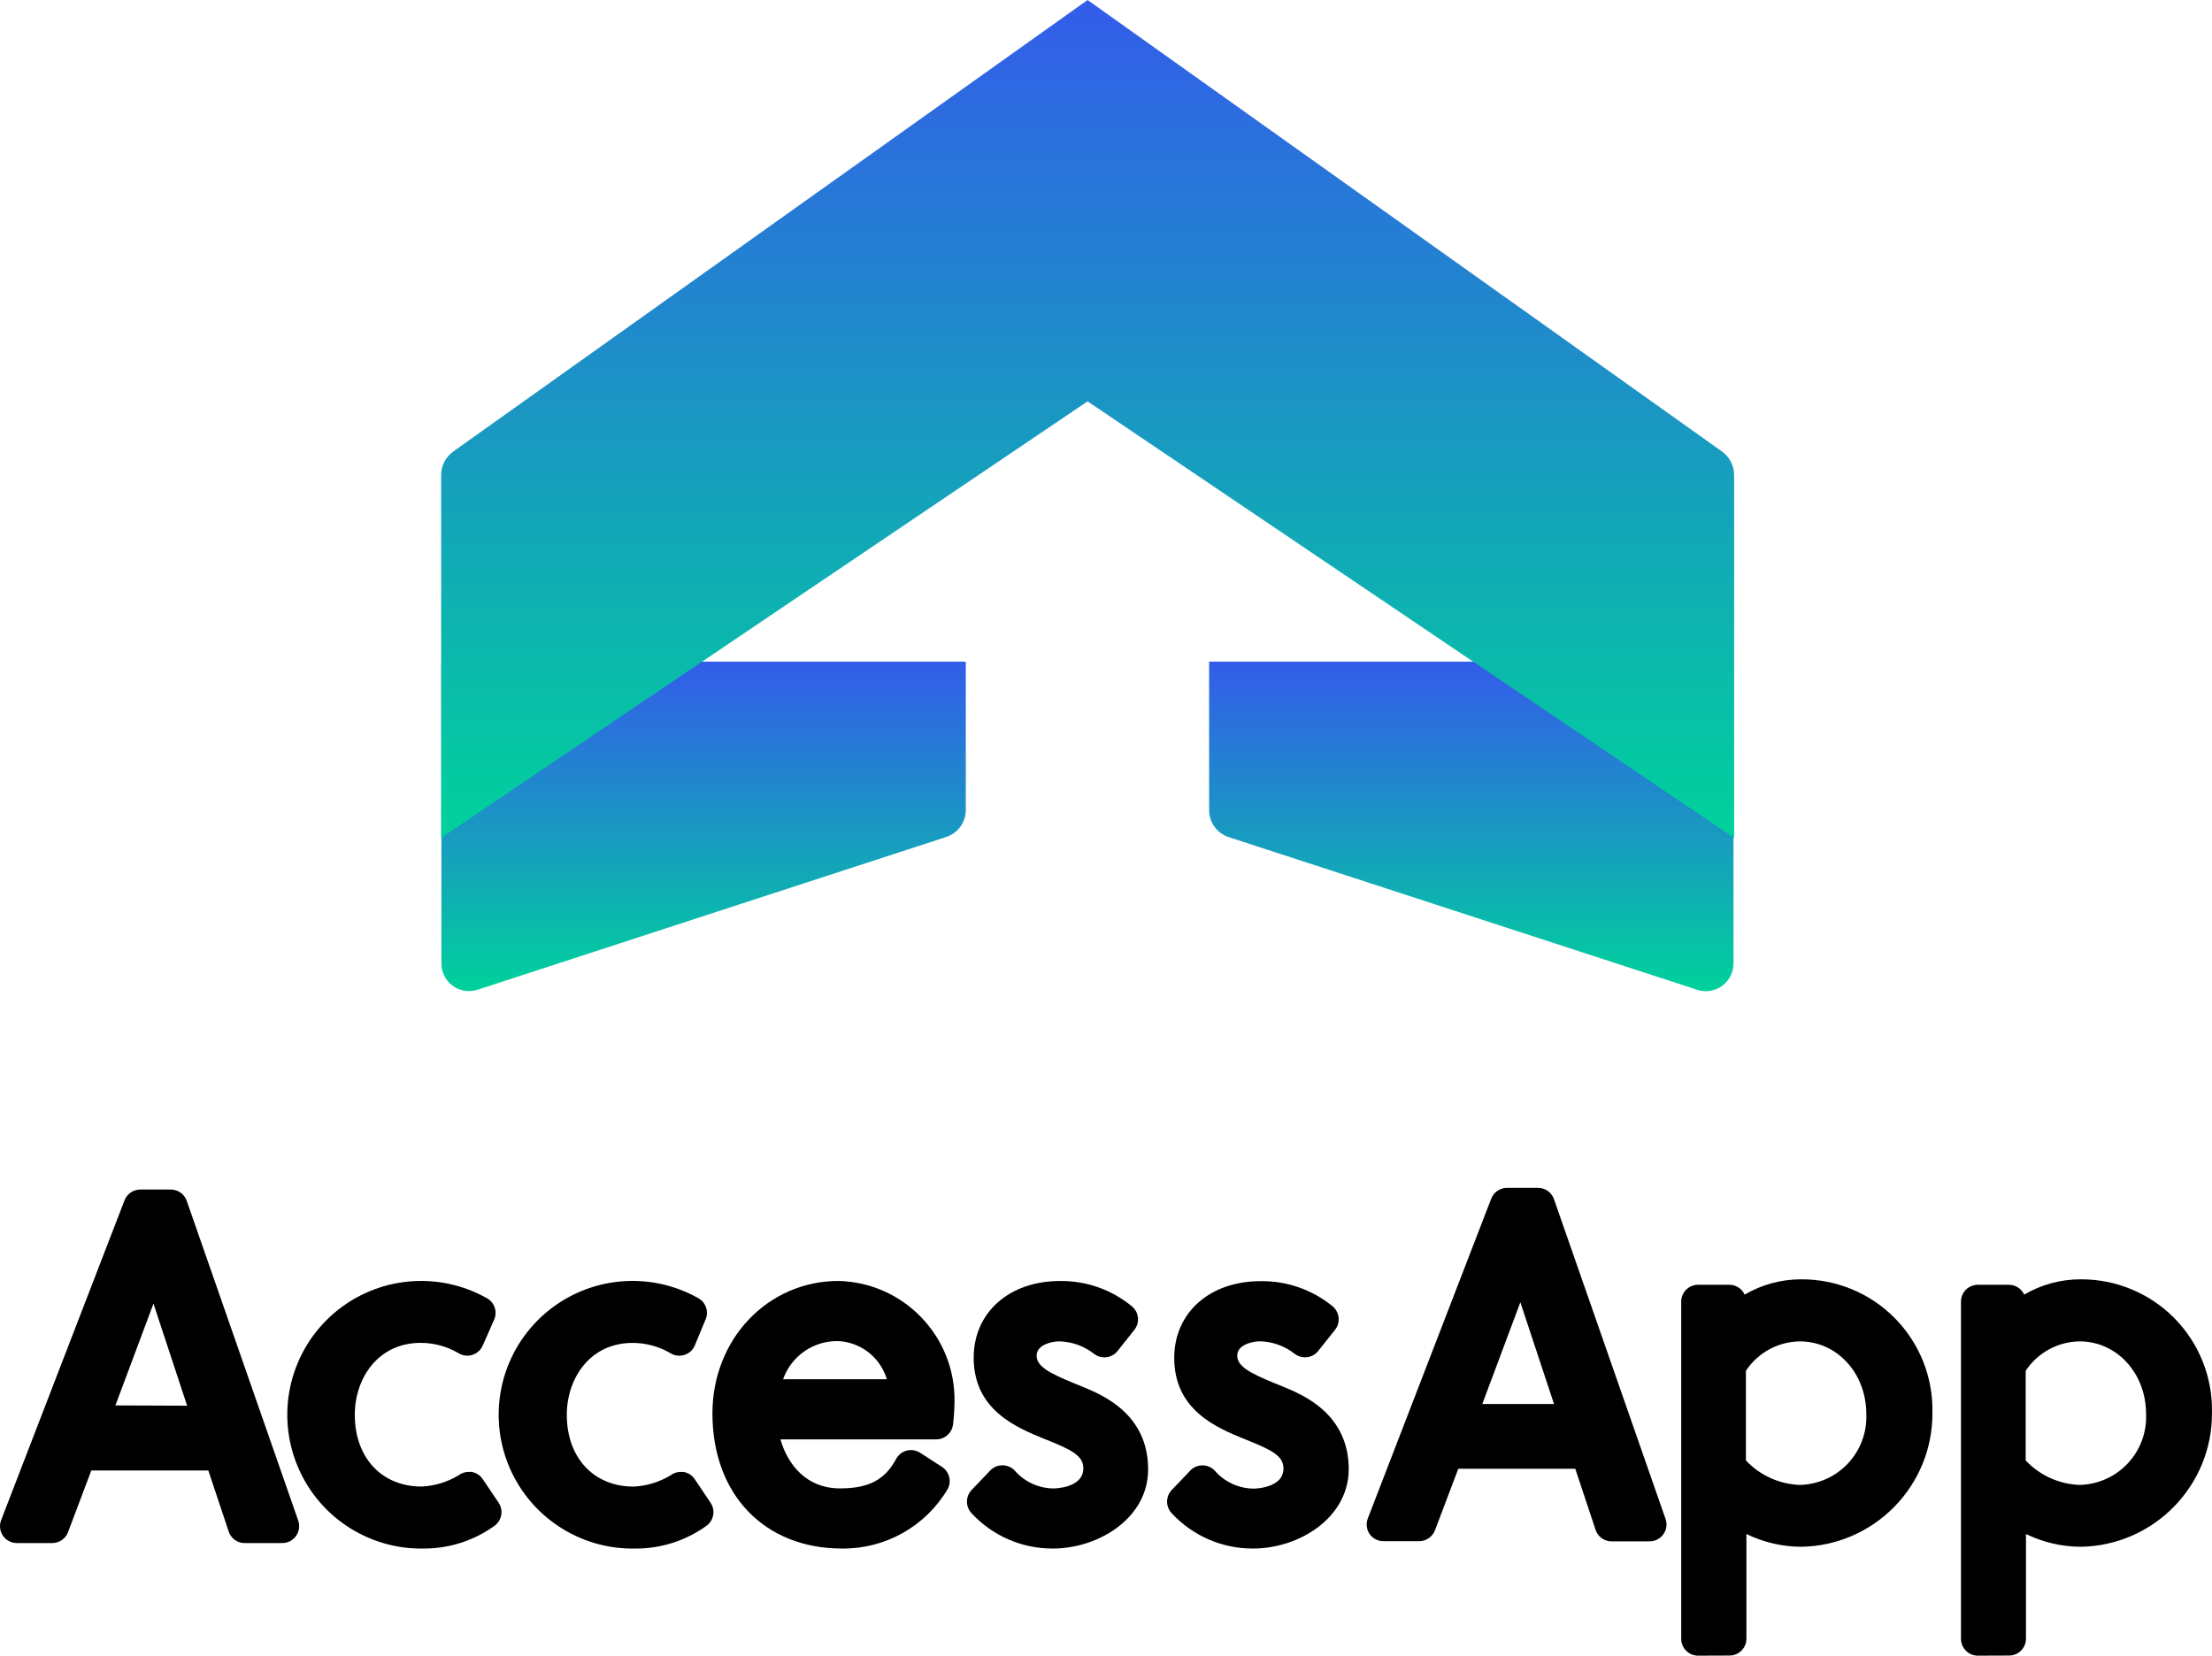
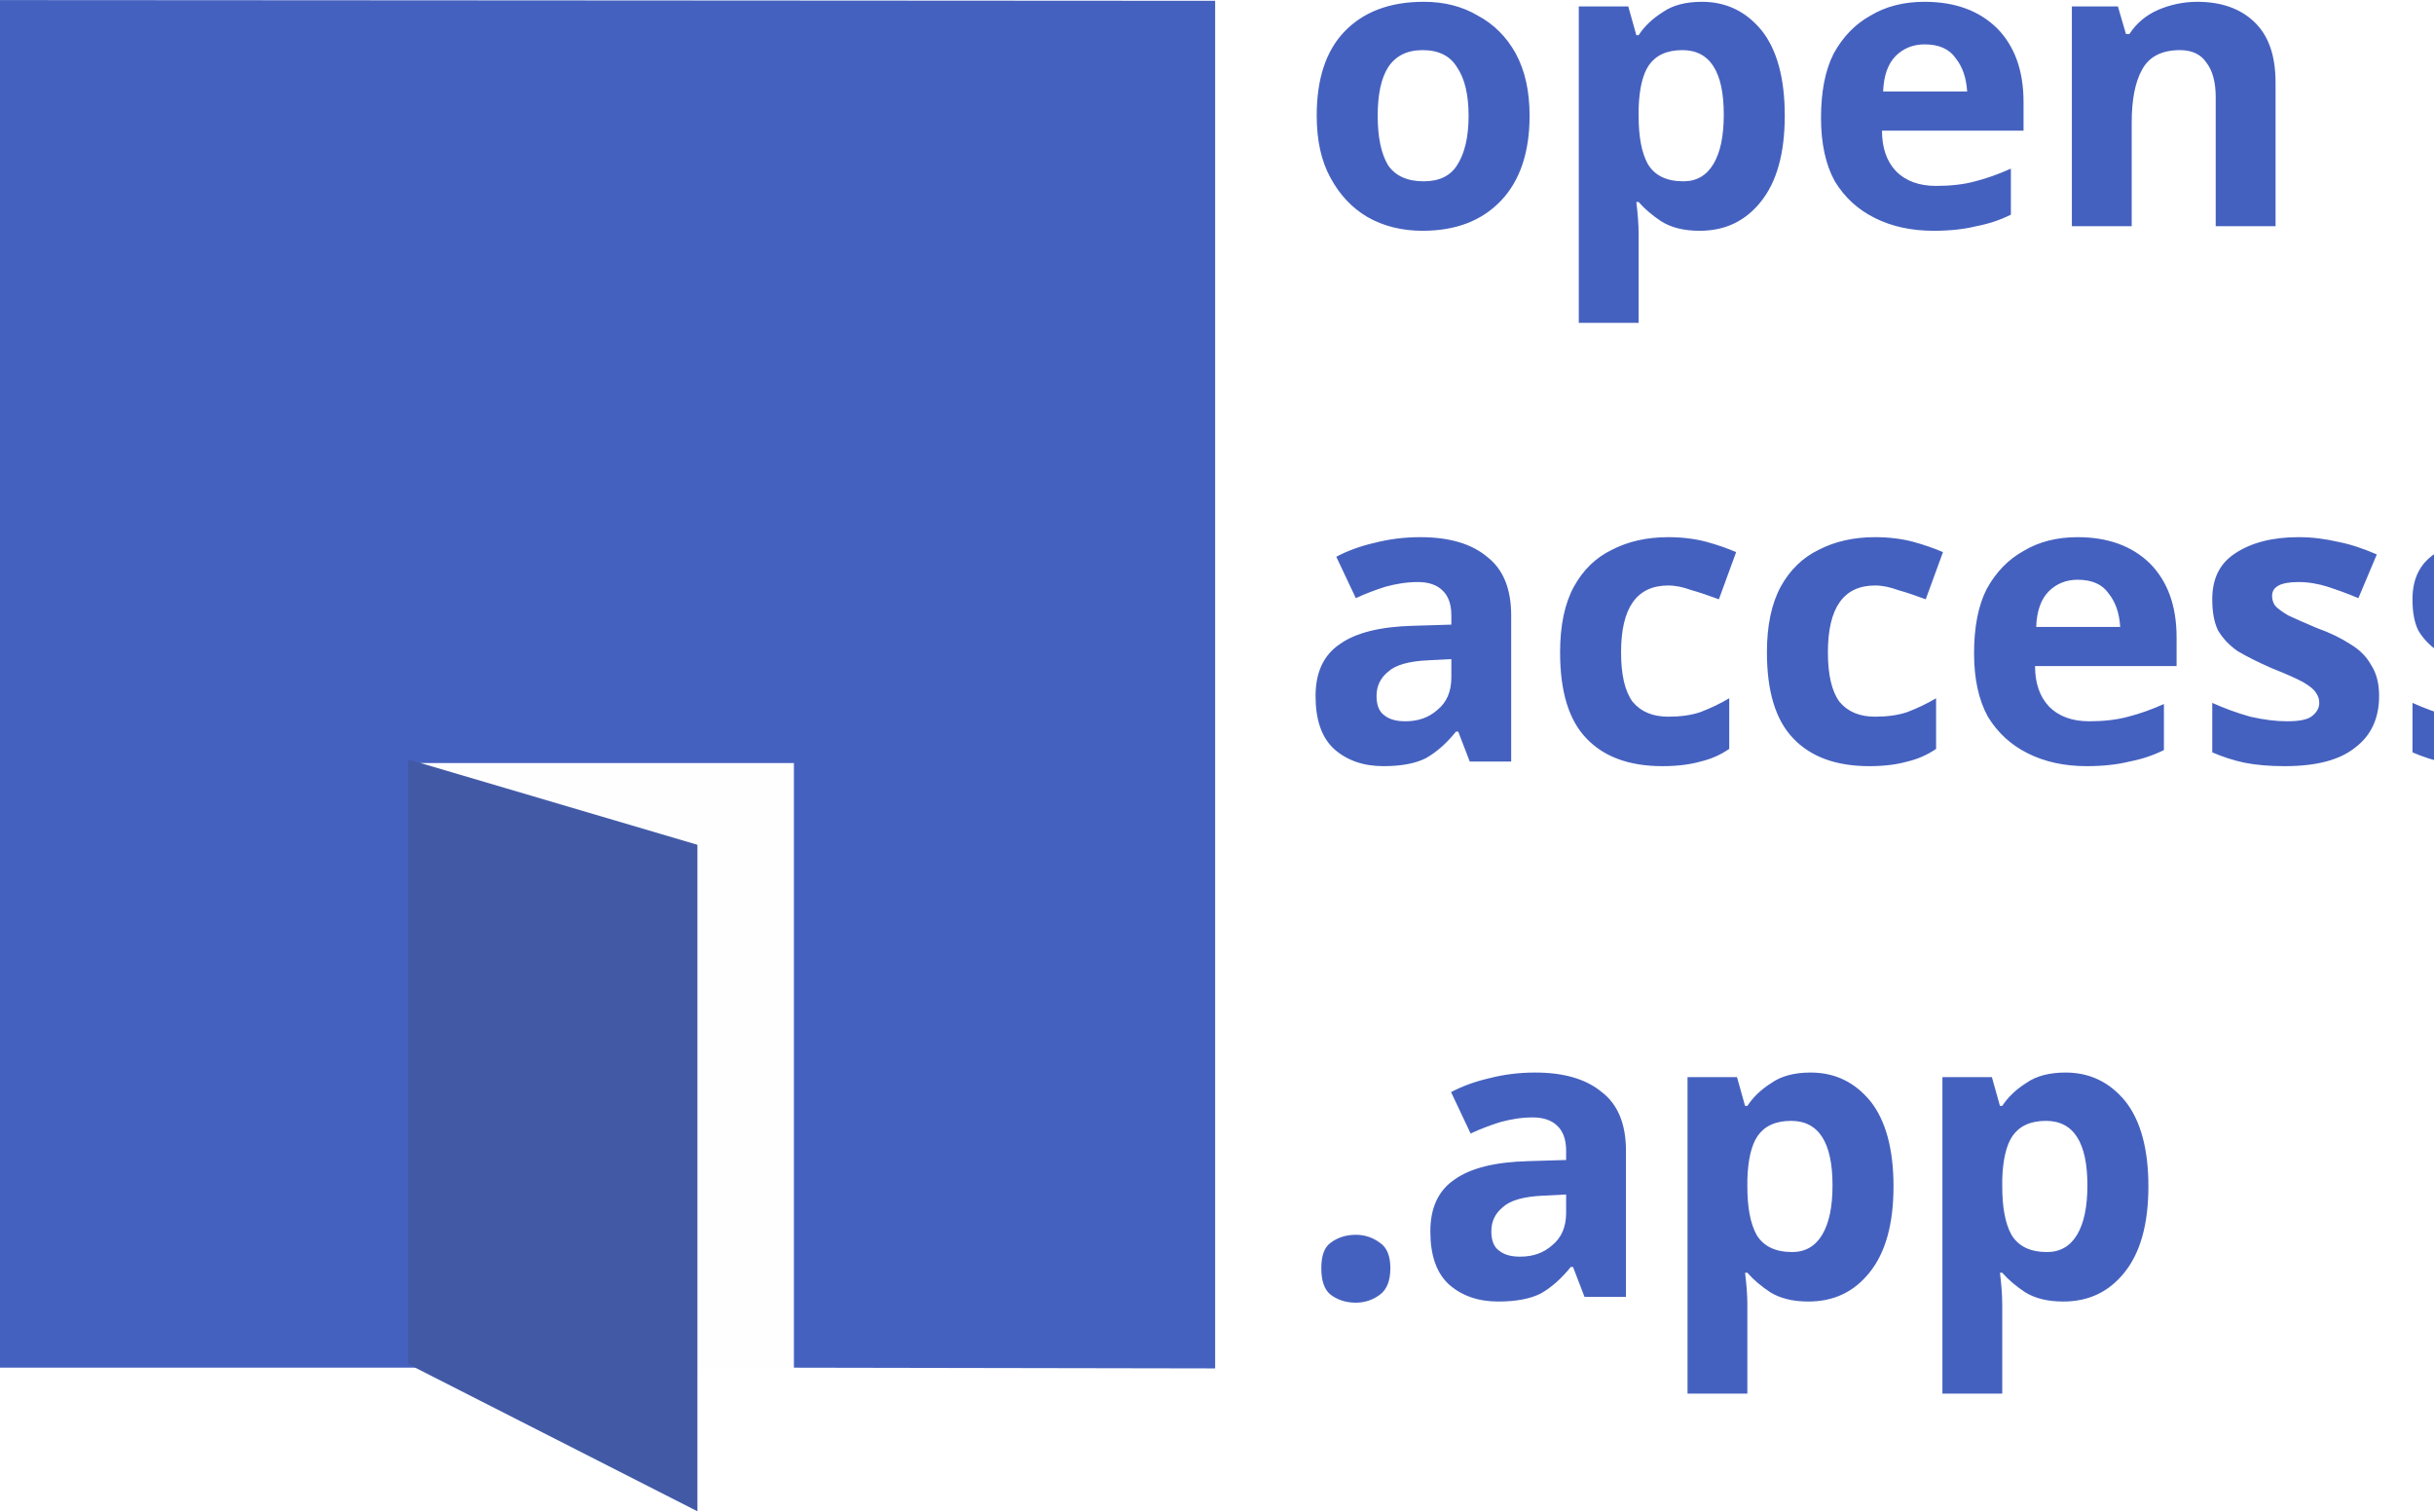
- <svg xmlns="http://www.w3.org/2000/svg" xmlns:xlink="http://www.w3.org/1999/xlink" width="204.369" height="153" viewBox="0 0 204.369 153">
+ <svg xmlns="http://www.w3.org/2000/svg" xml:space="preserve" width="32.733mm" height="20.325mm" version="1.1" shape-rendering="geometricPrecision" text-rendering="geometricPrecision" image-rendering="optimizeQuality" fill-rule="evenodd" clip-rule="evenodd" viewBox="0 0 33.05 20.52">
  <defs>
-     <style>.a{fill:url(#a);}.b{fill:url(#b);}.c{fill:url(#c);}</style>
-     <linearGradient id="a" x1="0.499" x2="0.499" y2="1.001" gradientUnits="objectBoundingBox">
-       <stop offset="0" stop-color="#335cea" />
-       <stop offset="1" stop-color="#00d29b" />
-     </linearGradient>
-     <linearGradient id="b" x1="-3.729" y1="0" x2="-3.729" y2="1" xlink:href="#a" />
-     <linearGradient id="c" x1="0.5" y1="0" x2="0.5" y2="1" xlink:href="#a" />
+     <font id="FontID0" horiz-adv-x="671" font-variant="normal" fill-rule="nonzero" font-style="normal" font-weight="600">
+       <font-face font-family="Segoe UI Semibold">
+         <font-face-src>
+           <font-face-name name="Segoe UI Semibold" />
+         </font-face-src>
+       </font-face>
+       <missing-glyph>
+         <path d="M0 0z" />
+       </missing-glyph>
+       <glyph unicode="." horiz-adv-x="241" d="M120.67 -10.659c-19.674,0 -36.172,6.318 -49.842,19.157 -13.671,12.839 -20.487,28.339 -20.487,46.166 0,18.344 6.817,33.844 20.487,46.831 13.671,13.172 30.168,19.674 49.842,19.674 19.822,0 36.67,-6.503 50.489,-19.674 13.837,-12.987 20.672,-28.486 20.672,-46.831 0,-17.827 -6.835,-33.327 -20.672,-46.166 -13.818,-12.839 -30.666,-19.157 -50.489,-19.157z" />
+       <glyph unicode="a" horiz-adv-x="521" d="M457.501 0l-109.826 0 0 78.162 -2.014 0c-34.49,-60.003 -84.998,-89.838 -151.835,-89.838 -49.158,0 -87.658,13.338 -115.498,40.014 -27.821,26.658 -41.658,61.998 -41.658,106.002 0,94.327 54.331,149.323 162.993,164.989l148.51 21.005c0,71.327 -33.844,107 -101.679,107 -59.504,0 -113.17,-20.672 -160.998,-61.665l0 99.167c52.669,31.331 113.502,46.831 182.502,46.831 126.342,0 189.503,-62.164 189.503,-186.492l0 -325.174zm-109.327 245.663l-105.005 -14.668c-32.495,-4.323 -57.01,-12.156 -73.507,-23.665 -16.497,-11.657 -24.662,-31.83 -24.662,-60.834 0,-21.171 7.667,-38.499 22.667,-52.004 15.167,-13.486 35.507,-20.321 60.834,-20.321 34.49,0 63.162,12.156 85.663,36.486 22.667,24.182 34.01,54.682 34.01,91.5l0 43.506z" />
+       <glyph unicode="c" horiz-adv-x="470" d="M431.675 23c-40.014,-23.166 -87.51,-34.675 -142.174,-34.675 -74.172,0 -134.008,23.184 -179.675,69.516 -45.501,46.332 -68.334,106.501 -68.334,180.488 0,82.337 24.515,148.51 73.507,198.5 48.992,49.842 114.5,74.837 196.505,74.837 45.667,0 85.829,-7.999 120.67,-23.831l0 -105.503c-34.841,25.992 -72.01,38.998 -111.341,38.998 -47.828,0 -87.159,-16.165 -117.659,-48.493 -30.666,-32.495 -45.999,-74.837 -45.999,-127.173 0,-51.837 14.483,-92.664 43.321,-122.665 28.837,-29.835 67.337,-44.836 115.83,-44.836 40.845,0 79.178,14.502 115.35,43.339l0 -98.502z" />
+       <glyph unicode="e" horiz-adv-x="531" d="M496.998 219.172l-340.674 0c1.182,-46.166 15.518,-81.838 42.674,-106.833 27.175,-25.18 64.51,-37.668 112.006,-37.668 53.5,0 102.326,15.998 146.995,47.828l0 -91.168c-45.501,-28.671 -105.836,-43.007 -180.673,-43.007 -73.488,0 -131.163,22.667 -172.988,68.002 -41.843,45.501 -62.847,109.346 -62.847,191.665 0,77.848 23,141.176 69.165,190.168 46.018,49.011 103.176,73.507 171.51,73.507 68.501,0 121.335,-22.002 158.837,-65.84 37.335,-43.986 55.994,-104.986 55.994,-183.167l0 -43.487zm-109.327 80.157c-0.333,40.679 -9.846,72.343 -28.837,95.01 -18.825,22.501 -44.836,33.825 -77.996,33.825 -32.661,0 -60.169,-11.823 -82.836,-35.673 -22.667,-23.665 -36.504,-54.83 -41.677,-93.163l231.346 0z" />
+       <glyph unicode="n" horiz-adv-x="583" d="M519 0l-113.17 0 0 281.669c0,93.495 -33.16,140.16 -99.167,140.16 -34.49,0 -62.995,-12.821 -85.496,-38.832 -22.501,-25.826 -33.659,-58.488 -33.659,-97.837l0 -285.16 -113.835 0 0 500.009 113.835 0 0 -83.002 1.995 0c37.335,63.162 91.5,94.659 161.996,94.659 54.497,0 96.008,-17.661 124.494,-53.001 28.671,-35.174 43.007,-86.328 43.007,-152.999l0 -305.666z" />
+       <glyph unicode="o" horiz-adv-x="597" d="M295.339 -11.675c-76.998,0 -138.664,23.351 -184.682,70.015 -46.166,46.665 -69.165,108.662 -69.165,185.827 0,84 24.016,149.508 72.01,196.837 47.995,47.163 112.671,70.662 194.159,70.662 78.181,0 139.015,-22.834 182.502,-68.833 43.672,-45.833 65.508,-109.494 65.508,-190.833 0,-79.825 -23.498,-143.67 -70.496,-191.665 -47.182,-47.995 -110.343,-72.01 -189.836,-72.01zm5.487 433.005c-44.318,0 -79.326,-15.333 -104.986,-46.332 -25.678,-30.999 -38.666,-73.507 -38.666,-128.004 0,-52.318 13.153,-93.662 39.164,-123.663 25.992,-30.168 60.834,-45.168 104.487,-45.168 44.503,0 78.846,14.834 102.677,44.337 23.997,29.669 36.005,71.826 36.005,126.508 0,54.996 -12.008,97.486 -36.005,127.487 -23.831,30.001 -58.174,44.836 -102.677,44.836z" />
+       <glyph unicode="p" horiz-adv-x="602" d="M189.004 73.673l-2.014 0 0 -303.671 -113.318 0 0 730.007 113.318 0 0 -87.843 2.014 0c38.666,66.339 95.324,99.499 169.829,99.499 63.494,0 113.004,-22.168 148.492,-66.838 35.507,-44.669 53.167,-104.487 53.167,-179.657 0,-83.335 -19.988,-150.173 -59.984,-200.163 -40.014,-50.175 -94.678,-75.169 -164.01,-75.336 -63.827,0.166 -113.004,27.988 -147.494,84zm-3.011 197.336l0 -62.016c0,-36.486 11.675,-67.318 35.008,-92.83 23.166,-25.327 52.835,-38 88.507,-38 41.991,0 74.985,16.331 99.001,49.011 23.831,32.661 35.821,78.329 35.821,137.001 0,49.158 -11.158,87.658 -33.493,115.498 -22.168,27.821 -52.502,41.658 -90.503,41.658 -40.328,0 -72.842,-14.336 -97.504,-42.822 -24.496,-28.671 -36.837,-64.51 -36.837,-107.498z" />
+       <glyph unicode="s" horiz-adv-x="431" d="M42.508 15.666l0 105.005c42.323,-32.329 88.988,-48.346 140.16,-48.346 68.334,0 102.492,20.173 102.492,60.501 0,11.343 -2.993,21.005 -8.83,29.004 -5.838,7.999 -13.671,15.167 -23.665,21.337 -9.828,6.17 -21.67,11.675 -35.174,16.497 -13.486,5.006 -28.486,10.511 -45.15,16.663 -20.506,8.165 -39.017,16.682 -55.347,25.845 -16.497,9.163 -30.168,19.49 -40.993,30.999 -10.992,11.657 -19.176,24.662 -24.662,39.331 -5.671,14.668 -8.332,31.664 -8.332,51.338 0,23.997 5.653,45.334 16.996,63.66 11.491,18.326 26.824,33.825 45.999,46.332 19.157,12.507 40.993,22.002 65.323,28.339 24.515,6.336 49.676,9.495 75.668,9.495 46.332,0 87.676,-7.002 124.18,-21.005l0 -99.001c-35.174,23.997 -75.668,36.005 -121.169,36.005 -14.336,0 -27.341,-1.33 -38.832,-4.341 -11.509,-2.826 -21.337,-6.983 -29.503,-12.156 -8.165,-5.173 -14.502,-11.509 -19.009,-18.843 -4.655,-7.334 -6.835,-15.333 -6.835,-24.164 0,-10.659 2.18,-19.822 6.835,-27.323 4.508,-7.5 11.177,-14.169 20.173,-19.841 8.997,-5.671 19.674,-10.826 32.329,-15.499 12.507,-4.84 26.842,-9.994 43.173,-15.499 21.503,-8.664 40.661,-17.661 57.823,-26.842 17.18,-9.163 31.682,-19.49 43.672,-30.999 12.008,-11.491 21.337,-24.829 27.84,-39.996 6.503,-15.167 9.828,-33.16 9.828,-53.999 0,-25.327 -5.838,-47.496 -17.661,-66.339 -11.675,-18.991 -27.341,-34.49 -46.831,-46.997 -19.508,-12.322 -42.009,-21.503 -67.669,-27.489 -25.512,-6.004 -52.502,-9.015 -80.841,-9.015 -54.664,0 -101.993,9.015 -141.989,27.341z" />
+     </font>
  </defs>
-   <g transform="translate(0.037)">
-     <g transform="translate(-0.037)">
-       <path class="a" d="M108.865,109.6,65.523,123.729a2.553,2.553,0,0,1-3.274-2.514V93.39H110.7v13.7A2.619,2.619,0,0,1,108.865,109.6Z" transform="translate(-21.469 -32.246)" />
-       <path class="b" d="M172.39,109.6l43.342,14.129a2.56,2.56,0,0,0,3.306-2.514V93.39H170.59v13.7A2.619,2.619,0,0,0,172.39,109.6Z" transform="translate(-58.878 -32.246)" />
-       <path class="c" d="M180.536,41.712,121.94,0l-58.6,41.718a2.684,2.684,0,0,0-1.126,2.187V77.426L121.94,37.09l59.736,40.337V43.918A2.7,2.7,0,0,0,180.536,41.712Z" transform="translate(-21.456)" />
-       <path d="M22.568,200.574a1.552,1.552,0,0,1-1.473-1.061l-1.886-5.65H8.4l-2.154,5.709a1.565,1.565,0,0,1-1.453,1H1.519a1.558,1.558,0,0,1-1.453-2.115l11.4-29.554a1.565,1.565,0,0,1,1.453-1h2.828a1.552,1.552,0,0,1,1.467,1.041L27.518,198.5a1.558,1.558,0,0,1-1.467,2.069Zm-5.316-12.695-3.11-9.434-3.516,9.408Z" transform="translate(0.037 -57.977)" />
-       <path d="M22.832,200.323a1.067,1.067,0,0,1-1-.72l-2-6H8.323l-2.278,6.063a1.067,1.067,0,0,1-.989.655H1.783a1.061,1.061,0,0,1-.989-1.434l11.425-29.534a1.061,1.061,0,0,1,.989-.655h2.828a1.048,1.048,0,0,1,1,.707l10.305,29.541a1.061,1.061,0,0,1-.137.956,1.041,1.041,0,0,1-.858.445Zm-4.629-11.7-3.771-11.405L10.17,188.623Z" transform="translate(-0.227 -58.25)" />
-       <path d="M53.218,205.527a12.366,12.366,0,1,1,5.84-23.124,1.552,1.552,0,0,1,.655,1.964l-1.061,2.409a1.552,1.552,0,0,1-.982.864,1.485,1.485,0,0,1-.439.065,1.558,1.558,0,0,1-.864-.262,6.914,6.914,0,0,0-3.444-.923c-3.994,0-6.089,3.339-6.089,6.639,0,3.968,2.481,6.639,6.174,6.639a7.26,7.26,0,0,0,3.418-1.041,1.545,1.545,0,0,1,.93-.314h.255a1.552,1.552,0,0,1,1.034.655l1.48,2.193a1.565,1.565,0,0,1-.419,2.161A11.13,11.13,0,0,1,53.218,205.527Z" transform="translate(-14.055 -62.426)" />
-       <path d="M53.477,205.3A11.865,11.865,0,1,1,59.068,183.1a1.048,1.048,0,0,1,.445,1.309l-1.054,2.409a1.061,1.061,0,0,1-.655.589,1.154,1.154,0,0,1-.295.046,1.061,1.061,0,0,1-.589-.183,7.4,7.4,0,0,0-3.719-1c-4.321,0-6.586,3.588-6.586,7.136,0,4.269,2.678,7.136,6.672,7.136A7.746,7.746,0,0,0,57,199.4a1.087,1.087,0,0,1,.655-.21.8.8,0,0,1,.177,0,1.041,1.041,0,0,1,.7.452l1.48,2.193a1.061,1.061,0,0,1-.288,1.467A10.672,10.672,0,0,1,53.477,205.3Z" transform="translate(-14.314 -62.692)" />
-       <path d="M83.088,205.527A12.367,12.367,0,1,1,88.9,182.4a1.545,1.545,0,0,1,.655,1.964l-1,2.416a1.532,1.532,0,0,1-.989.864,1.427,1.427,0,0,1-.439.065,1.538,1.538,0,0,1-.858-.262,6.953,6.953,0,0,0-3.444-.923c-4,0-6.089,3.339-6.089,6.639,0,3.968,2.481,6.639,6.167,6.639a7.235,7.235,0,0,0,3.418-1.041,1.565,1.565,0,0,1,.936-.314h.255a1.565,1.565,0,0,1,1.034.655l1.473,2.193a1.558,1.558,0,0,1-.419,2.161A11.13,11.13,0,0,1,83.088,205.527Z" transform="translate(-24.369 -62.426)" />
-       <path d="M83.347,205.3A11.865,11.865,0,1,1,88.938,183.1a1.054,1.054,0,0,1,.439,1.309l-1.054,2.409a1.035,1.035,0,0,1-.655.589,1.158,1.158,0,0,1-.3.046,1.054,1.054,0,0,1-.583-.183,7.424,7.424,0,0,0-3.719-1c-4.328,0-6.593,3.588-6.593,7.136,0,4.269,2.684,7.136,6.672,7.136a7.745,7.745,0,0,0,3.706-1.113,1.054,1.054,0,0,1,.655-.209.8.8,0,0,1,.177,0,1.054,1.054,0,0,1,.7.452l1.473,2.193a1.054,1.054,0,0,1-.282,1.467,10.685,10.685,0,0,1-6.226,1.964Z" transform="translate(-24.628 -62.692)" />
-       <path d="M112.481,205.529c-7.2,0-11.981-5.015-11.981-12.485,0-6.868,5.113-12.243,11.647-12.243a10.985,10.985,0,0,1,10.718,11.183,20.143,20.143,0,0,1-.137,2.075,1.558,1.558,0,0,1-1.545,1.381h-14.4c.655,2.292,2.364,4.531,5.513,4.531,2.619,0,4.144-.786,5.172-2.717a1.558,1.558,0,0,1,2.219-.576l2.023,1.309a1.558,1.558,0,0,1,.53,2.036A11.2,11.2,0,0,1,112.481,205.529Zm4.131-15.648a4.937,4.937,0,0,0-4.465-3.522,5.29,5.29,0,0,0-5.12,3.522Z" transform="translate(-34.677 -62.428)" />
-       <path d="M112.744,205.3c-6.868,0-11.484-4.819-11.484-11.988,0-6.586,4.9-11.739,11.13-11.739a10.473,10.473,0,0,1,10.22,10.678,19.136,19.136,0,0,1-.137,2.017,1.054,1.054,0,0,1-1.048.943H106.367c.563,2.835,2.619,5.532,6.148,5.532,2.822,0,4.5-.9,5.611-2.985a1.061,1.061,0,0,1,.655-.53,1.257,1.257,0,0,1,.268,0,1.054,1.054,0,0,1,.57.17l2.03,1.309a1.061,1.061,0,0,1,.36,1.381A10.69,10.69,0,0,1,112.744,205.3Zm4.792-14.652a5.531,5.531,0,0,0-5.126-4.518,5.9,5.9,0,0,0-5.82,4.518Z" transform="translate(-34.939 -62.694)" />
-       <path d="M144.354,205.532a10.174,10.174,0,0,1-7.523-3.274,1.565,1.565,0,0,1,0-2.121l1.735-1.814a1.558,1.558,0,0,1,2.259,0,4.806,4.806,0,0,0,3.594,1.656s2.75,0,2.75-1.859c0-1.159-1.048-1.7-3.444-2.658l-.1-.039c-2.619-1.067-6.586-2.678-6.586-7.523,0-4.177,3.274-7.091,7.974-7.091a10.227,10.227,0,0,1,6.639,2.337,1.558,1.558,0,0,1,.229,2.18l-1.558,1.964a1.552,1.552,0,0,1-1.211.576,1.525,1.525,0,0,1-.956-.327,5.375,5.375,0,0,0-3.228-1.152c-.655,0-2.075.314-2.075,1.309s1.126,1.611,3.5,2.58l.818.334c1.794.746,5.984,2.494,5.984,7.6C153.167,202.71,148.584,205.532,144.354,205.532Z" transform="translate(-47.079 -62.431)" />
-       <path d="M144.616,205.286a9.67,9.67,0,0,1-7.156-3.149,1.054,1.054,0,0,1,0-1.44l1.728-1.814a1.054,1.054,0,0,1,.766-.327h0a1.048,1.048,0,0,1,.766.334,5.31,5.31,0,0,0,3.928,1.82c1.126,0,3.274-.5,3.274-2.364,0-1.539-1.427-2.187-3.751-3.123l-.1-.039c-2.619-1.074-6.272-2.547-6.272-7.058,0-3.882,3.071-6.586,7.47-6.586a9.755,9.755,0,0,1,6.324,2.219,1.054,1.054,0,0,1,.157,1.48l-1.565,1.964a1.059,1.059,0,0,1-1.473.17,5.892,5.892,0,0,0-3.535-1.257c-1,0-2.573.484-2.573,1.774,0,1.414,1.447,2.075,3.81,3.038l.818.34c1.84.766,5.676,2.364,5.676,7.136C152.937,202.654,148.616,205.286,144.616,205.286Z" transform="translate(-47.341 -62.683)" />
-       <path d="M172.6,205.538a10.175,10.175,0,0,1-7.523-3.274,1.558,1.558,0,0,1,0-2.121l1.728-1.814a1.552,1.552,0,0,1,1.126-.478,1.532,1.532,0,0,1,1.133.491A4.819,4.819,0,0,0,172.662,200s2.75,0,2.75-1.859c0-1.159-1.048-1.7-3.444-2.658l-.1-.039c-2.619-1.067-6.547-2.678-6.547-7.523,0-4.177,3.274-7.091,7.974-7.091a10.253,10.253,0,0,1,6.652,2.318,1.565,1.565,0,0,1,.229,2.18l-1.565,1.964a1.552,1.552,0,0,1-1.211.576,1.577,1.577,0,0,1-.956-.327,5.355,5.355,0,0,0-3.221-1.152c-.655,0-2.082.314-2.082,1.309s1.126,1.611,3.5,2.58l.825.334c1.787.746,5.977,2.494,5.977,7.6C181.422,202.716,176.845,205.538,172.6,205.538Z" transform="translate(-56.832 -62.437)" />
-       <path d="M172.866,205.286a9.684,9.684,0,0,1-7.156-3.149,1.054,1.054,0,0,1,0-1.44l1.729-1.814a1.067,1.067,0,0,1,.766-.327h0a1.074,1.074,0,0,1,.766.334,5.283,5.283,0,0,0,3.928,1.82c1.126,0,3.274-.5,3.274-2.363,0-1.539-1.427-2.193-3.758-3.123l-.1-.039c-2.619-1.074-6.272-2.547-6.272-7.058,0-3.882,3.071-6.586,7.477-6.586a9.781,9.781,0,0,1,6.325,2.219,1.054,1.054,0,0,1,.151,1.48l-1.558,1.964a1.074,1.074,0,0,1-.825.393,1.041,1.041,0,0,1-.655-.223,5.893,5.893,0,0,0-3.529-1.257c-1,0-2.58.484-2.58,1.774,0,1.414,1.453,2.075,3.817,3.038l.812.34c1.84.766,5.676,2.364,5.676,7.136C181.187,202.654,176.866,205.286,172.866,205.286Z" transform="translate(-57.095 -62.683)" />
-       <path d="M215.455,200.334a1.558,1.558,0,0,1-1.48-1.061l-1.879-5.65H201.287l-2.154,5.69a1.571,1.571,0,0,1-1.453,1h-3.274a1.539,1.539,0,0,1-1.309-.655,1.565,1.565,0,0,1-.17-1.44l11.405-29.554a1.558,1.558,0,0,1,1.447-1h2.874a1.558,1.558,0,0,1,1.473,1.041l10.312,29.56a1.539,1.539,0,0,1-.2,1.408,1.558,1.558,0,0,1-1.27.655Zm-5.323-12.695-3.11-9.4-3.516,9.4Z" transform="translate(-66.555 -57.894)" />
-       <path d="M238.762,215.348a1.558,1.558,0,0,1-1.552-1.558V182.632a1.558,1.558,0,0,1,1.552-1.558h2.894a1.552,1.552,0,0,1,1.414.91,10.285,10.285,0,0,1,5.238-1.414,12.06,12.06,0,0,1,12.112,12.276,12.322,12.322,0,0,1-12.151,12.44,11.706,11.706,0,0,1-5.035-1.178v9.67a1.558,1.558,0,0,1-1.552,1.558Zm4.426-18.037a7.2,7.2,0,0,0,4.989,2.259,6.288,6.288,0,0,0,6.135-6.547c0-3.771-2.7-6.717-6.135-6.717a6.063,6.063,0,0,0-4.989,2.717Z" transform="translate(-81.881 -62.348)" />
-       <path d="M278.242,215.348a1.558,1.558,0,0,1-1.552-1.558V182.632a1.558,1.558,0,0,1,1.552-1.558h2.874a1.558,1.558,0,0,1,1.414.91,10.266,10.266,0,0,1,5.238-1.414,12.066,12.066,0,0,1,12.112,12.276,12.322,12.322,0,0,1-12.151,12.44,11.706,11.706,0,0,1-5.035-1.178v9.67a1.558,1.558,0,0,1-1.552,1.558Zm4.426-18.037a7.2,7.2,0,0,0,4.989,2.259,6.288,6.288,0,0,0,6.135-6.547c0-3.771-2.7-6.717-6.135-6.717a6.063,6.063,0,0,0-4.989,2.717Z" transform="translate(-95.513 -62.348)" />
-     </g>
+   <g id="Layer_x0020_1">
+     <rect fill="#FEFEFE" x="5.71" y="10.36" width="5.06" height="8.22" />
+     <text x="17.63" y="3.07" fill="#4561BF" font-weight="600" font-size="5.47px" font-family="Segoe UI Semibold">open</text>
+     <text x="17.63" y="10.34" fill="#4561BF" font-weight="600" font-size="5.47px" font-family="Segoe UI Semibold">access</text>
+     <text x="17.63" y="17.61" fill="#4561BF" font-weight="600" font-size="5.47px" font-family="Segoe UI Semibold">.app</text>
+     <polygon fill="#4561BF" points="-0,0 16.5,0.01 16.5,18.58 10.78,18.57 10.78,10.36 5.71,10.36 5.71,18.57 -0,18.57 " />
+     <polygon fill="#425AA6" points="5.54,10.31 9.47,11.47 9.47,20.52 5.54,18.52 " />
  </g>
</svg>
